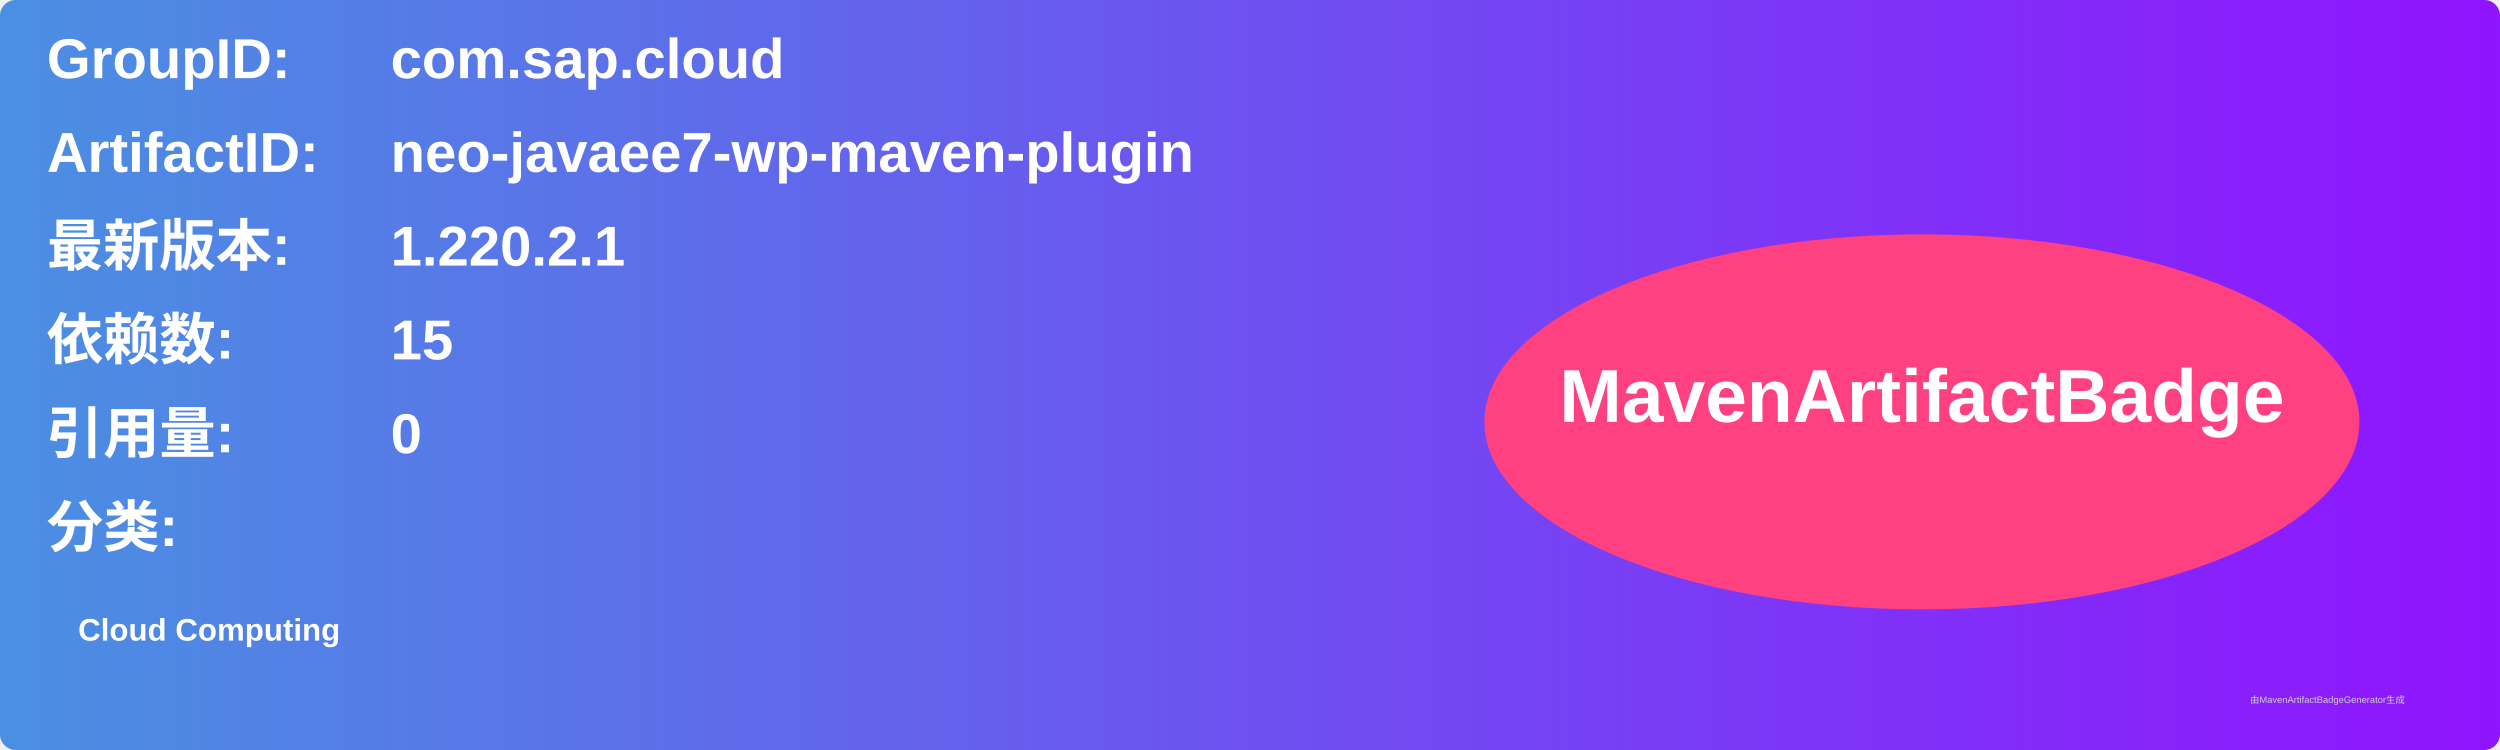
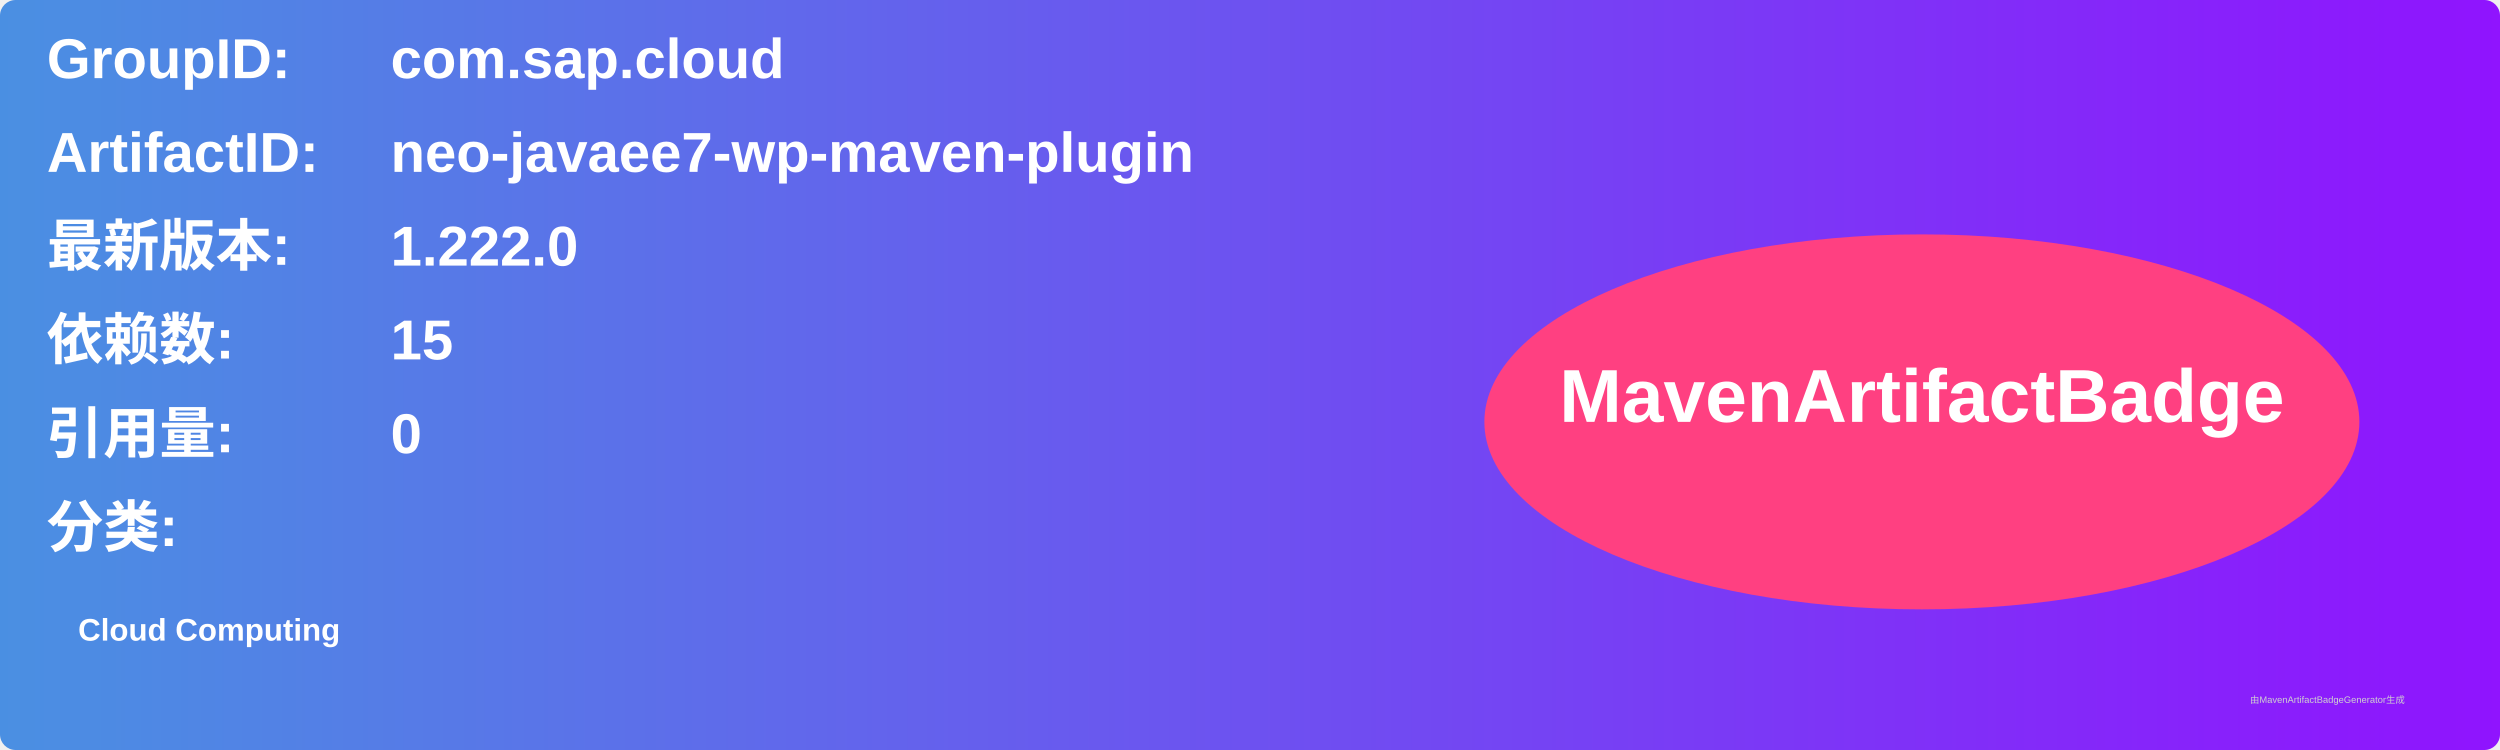
<svg xmlns="http://www.w3.org/2000/svg" width="800" height="240" viewBox="0 0 800 240">
  <linearGradient id="grad" x1="0%" y1="0%" x2="100%" y2="0%">
    <stop offset="0%" stop-color="#4a90e2" />
    <stop offset="100%" stop-color="#9013fe" />
  </linearGradient>
  <rect width="100%" height="100%" rx="5" ry="5" fill="url(#grad)" />
  <g transform="translate(15, 15)">
    <text x="0" y="10" font-family="Arial" font-size="18" fill="white" font-weight="bold" width="260">GroupID:</text>
    <text x="110" y="10" font-family="Arial" font-size="18" fill="white" font-weight="bold" width="460">com.sap.cloud</text>
    <text x="0" y="40" font-family="Arial" font-size="18" fill="white" font-weight="bold" width="260">ArtifactID:</text>
    <text x="110" y="40" font-family="Arial" font-size="18" fill="white" font-weight="bold" width="460">neo-javaee7-wp-maven-plugin</text>
    <text x="0" y="70" font-family="Arial" font-size="18" fill="white" font-weight="bold">最新版本:</text>
    <text x="110" y="70" font-family="Arial" font-size="18" fill="white" font-weight="bold">
-       <tspan font-weight="bold">1.220.2.1</tspan>
+       <tspan font-weight="bold">1.222.0</tspan>
    </text>
    <text x="0" y="100" font-family="Arial" font-size="18" fill="white" font-weight="bold">依赖数: </text>
    <text x="110" y="100" font-family="Arial" font-size="18" fill="white">
      <tspan font-weight="bold">15</tspan>
    </text>
    <text x="0" y="130" font-family="Arial" font-size="18" fill="white" font-weight="bold">引用量: </text>
    <text x="110" y="130" font-family="Arial" font-size="18" fill="white">
      <tspan font-weight="bold">0</tspan>
    </text>
    <text x="0" y="160" font-family="Arial" font-size="18" fill="white" font-weight="bold">分类:</text>
    <text x="10" y="190" font-family="Arial" font-size="10" fill="white">
      <tspan font-weight="bold">Cloud Computing</tspan>
    </text>
    <ellipse cx="600" cy="120" rx="140" ry="60" fill="#ff4081" />
    <text x="600" y="120" text-anchor="middle" font-family="Arial" font-size="24" fill="white" font-weight="bold">MavenArtifactBadge</text>
  </g>
  <text x="720" y="225" font-family="Arial" font-size="3" fill="#d0d0d0">由MavenArtifactBadgeGenerator生成</text>
</svg>
